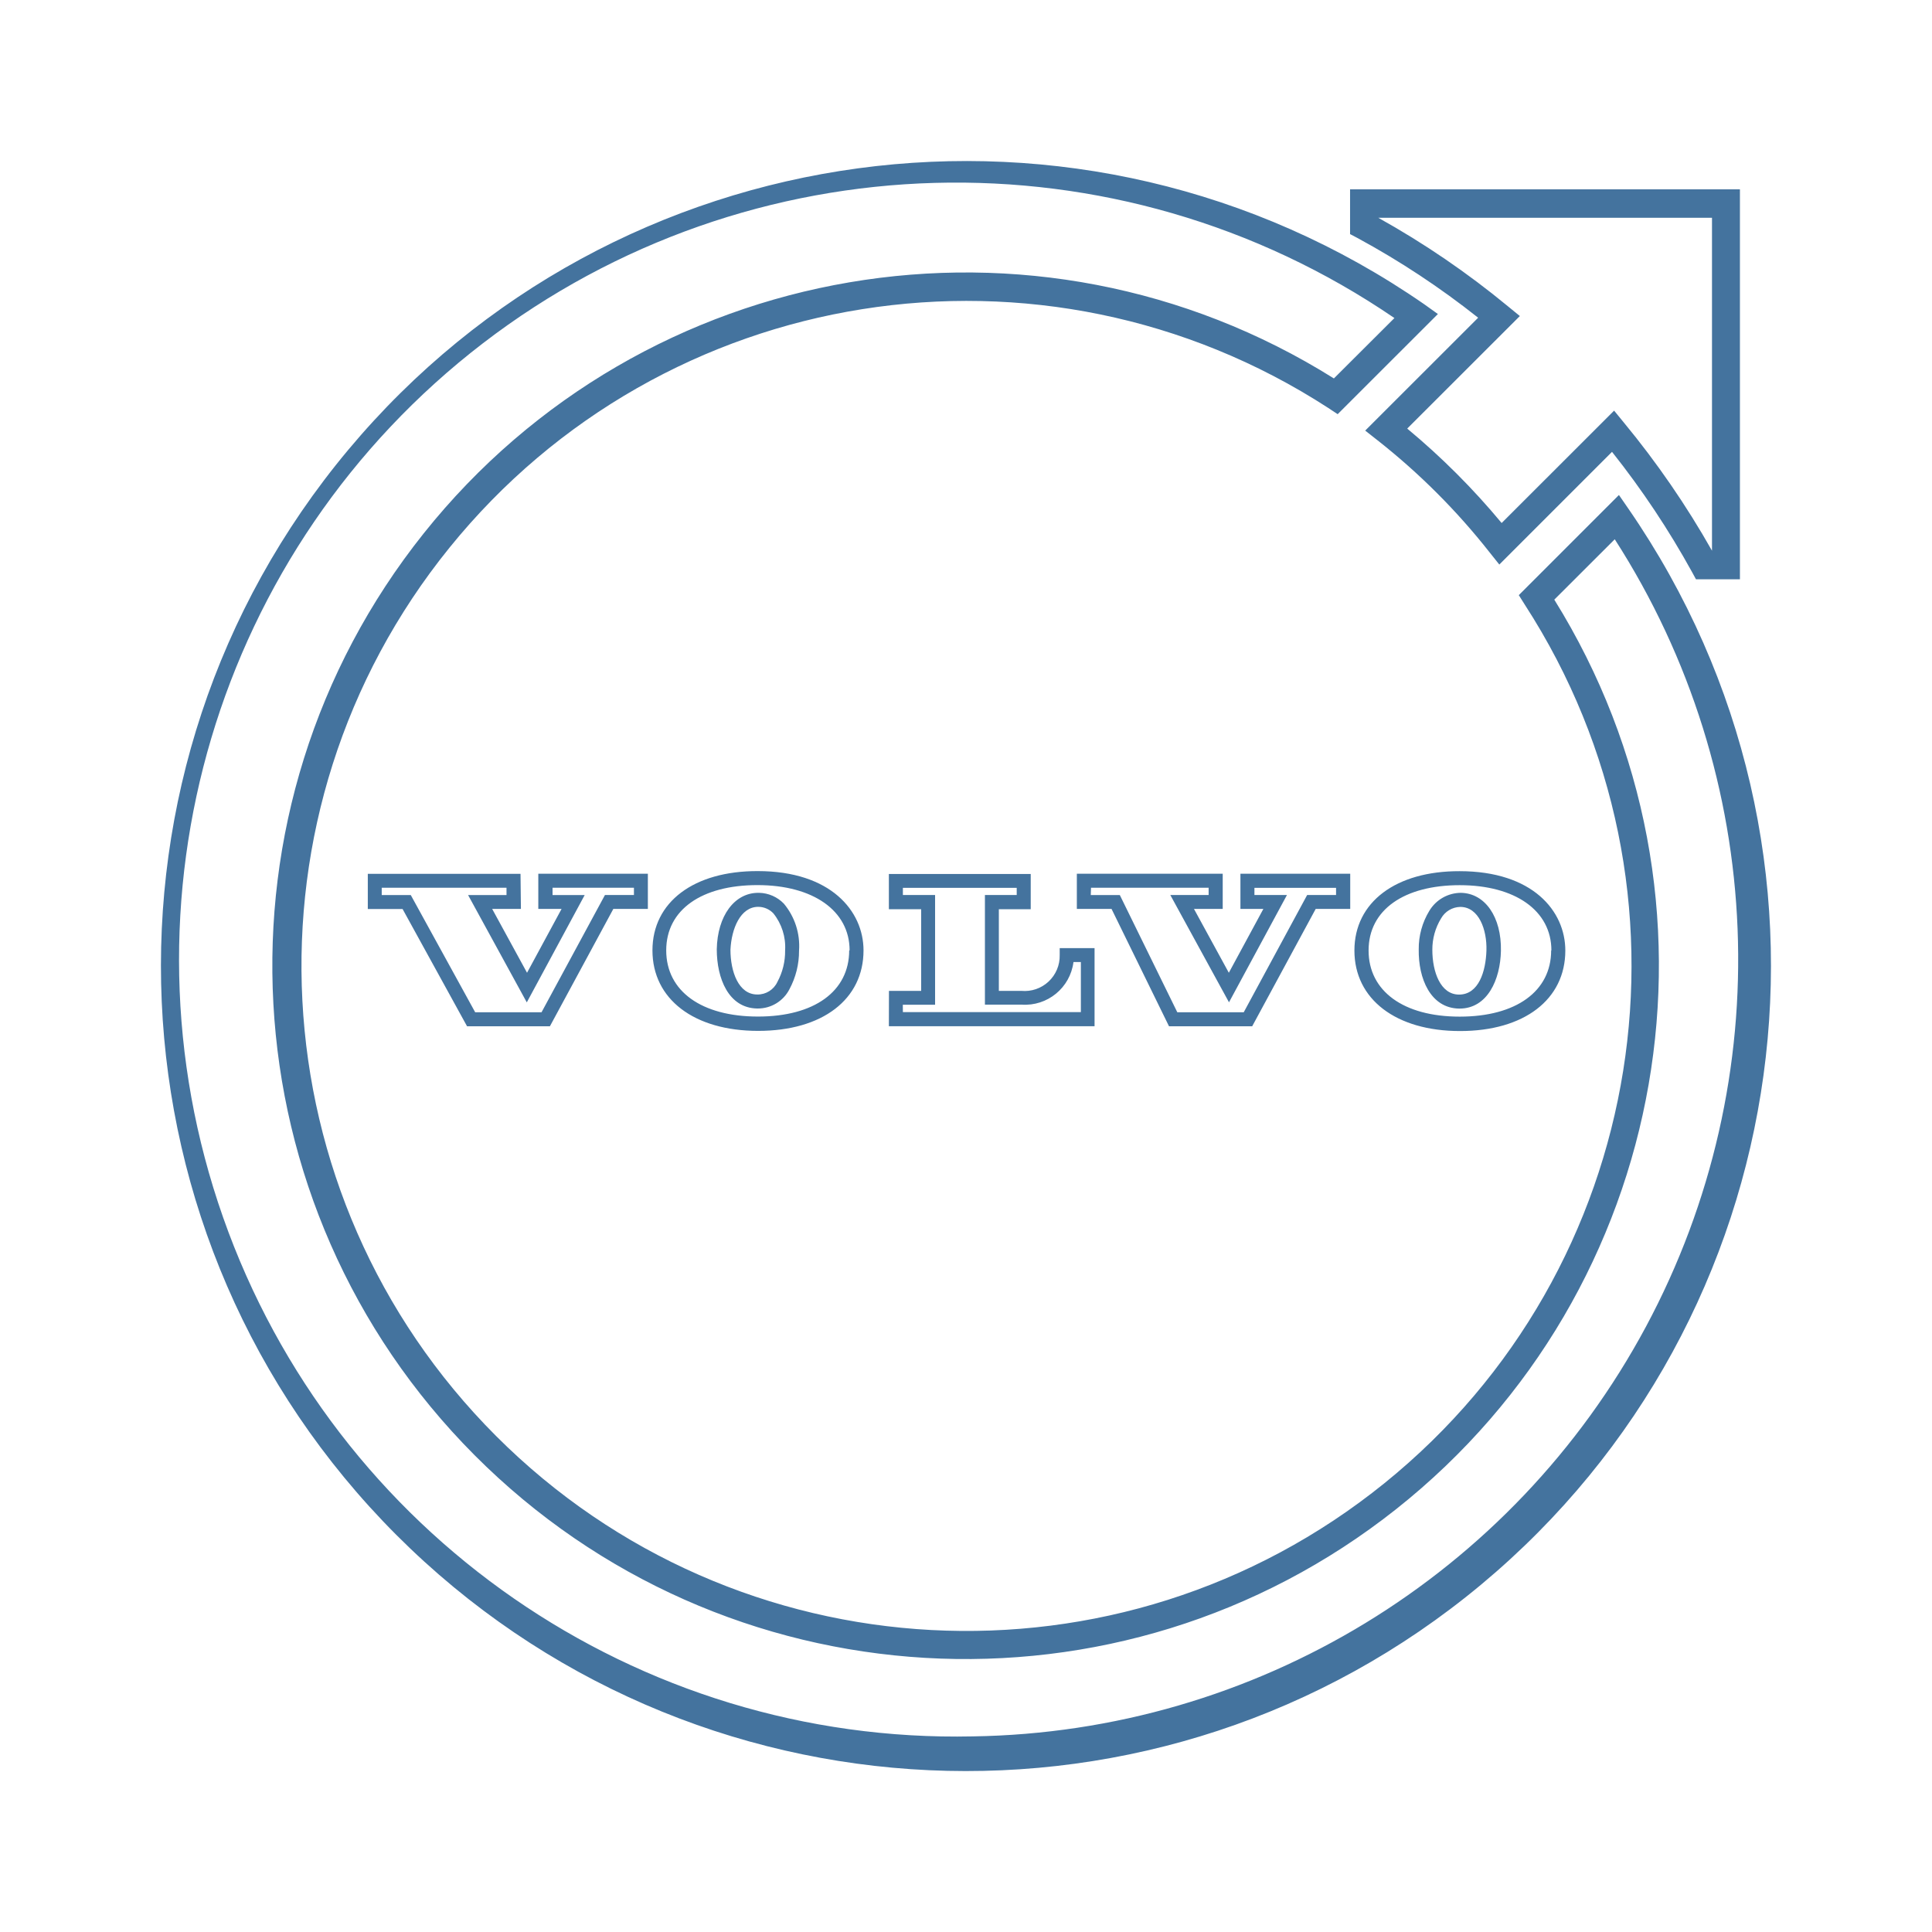
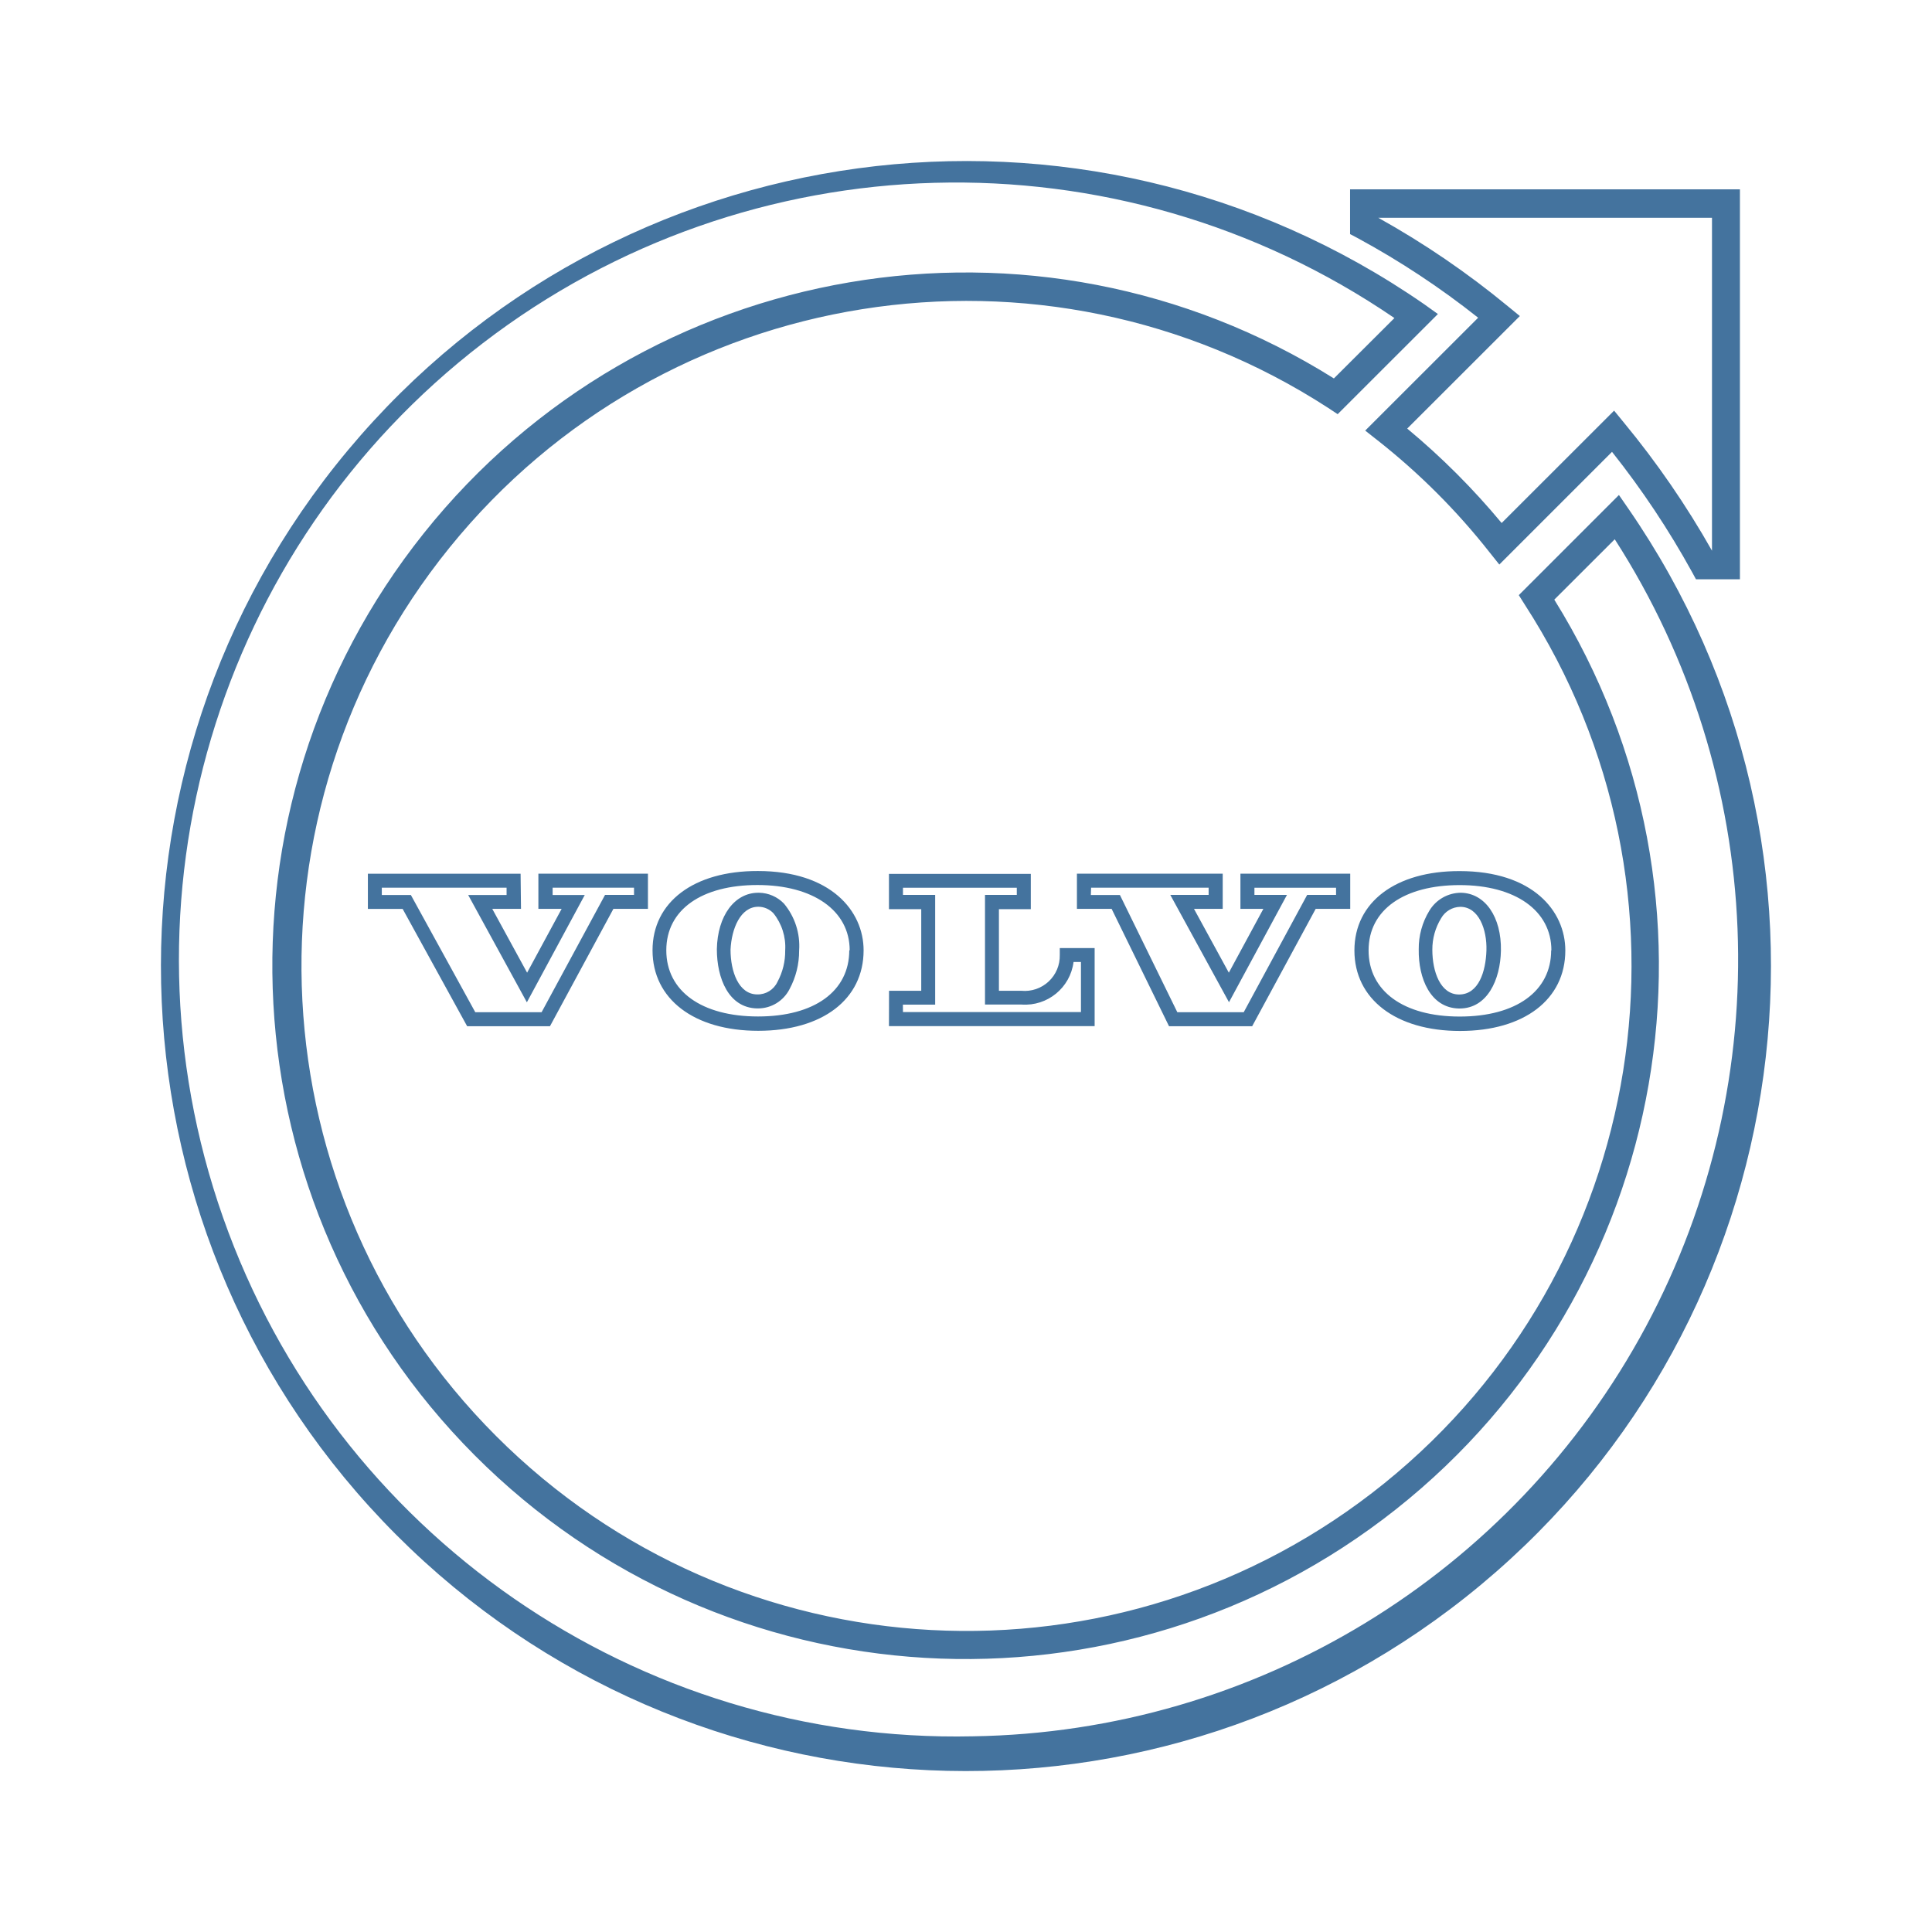
<svg xmlns="http://www.w3.org/2000/svg" viewBox="0 0 24 24">
-   <path fill="#44739e" d="m18.36 3.949-1.401 1.4.155.122a8.3 8.3 0 0 1 1.389 1.389l.122.153 1.4-1.4a10.7 10.7 0 0 1 .994 1.493l.049.09h.546V2.352h-4.843v.556l.091.048a10.3 10.3 0 0 1 1.499.99m2.906-1.241v4.136a11 11 0 0 0-1.095-1.592l-.121-.148-1.397 1.396a9 9 0 0 0-1.173-1.173l1.399-1.398-.149-.122a10.7 10.7 0 0 0-1.61-1.099ZM20.229 6.32l-.118-.171-1.244 1.244.075.119a8.261 8.261 0 1 1-2.443-2.445l.118.078 1.245-1.244-.169-.121a10 10 0 1 0 2.536 2.54m-8.143 15.25a9.652 9.652 0 1 1 5.236-17.619l-.752.75a8.612 8.612 0 1 0 2.738 2.748l.751-.75a9.652 9.652 0 0 1-7.973 14.871m5.538-9.776c-.006.361.146.728.499.735h.008c.346 0 .507-.359.514-.718.008-.419-.196-.714-.496-.72a.46.46 0 0 0-.393.223.9.9 0 0 0-.132.48m.278-.386a.28.28 0 0 1 .238-.142c.231 0 .333.283.325.542s-.096.547-.34.547c-.232 0-.332-.284-.332-.556a.74.74 0 0 1 .109-.391m-1.077.4c0 .604.515 1 1.312 1s1.308-.392 1.308-1c0-.491-.405-.986-1.313-.986-.793-.002-1.307.385-1.307.985m2.444 0c0 .507-.436.822-1.136.822s-1.132-.318-1.132-.822c0-.507.444-.811 1.132-.811s1.139.315 1.139.811Zm-10.365-.015c0 .362.146.729.5.736h.009a.44.44 0 0 0 .394-.24 1 1 0 0 0 .119-.478.82.82 0 0 0-.189-.585.44.44 0 0 0-.308-.134h-.01c-.295 0-.507.286-.515.701m.519-.527a.26.26 0 0 1 .184.081.67.67 0 0 1 .146.46.8.8 0 0 1-.096.392.27.27 0 0 1-.25.156c-.233 0-.333-.285-.333-.556.012-.26.123-.533.345-.533Zm-1.318.541c0 .605.515 1 1.313 1s1.309-.391 1.309-1c0-.489-.407-.985-1.314-.985-.795-.002-1.308.385-1.308.985m2.444 0c0 .508-.433.822-1.133.822s-1.14-.314-1.14-.822.444-.811 1.133-.811 1.145.316 1.145.811Zm-4.083-.951H4.569v.437h.432l.801 1.457h1.029l.788-1.458h.429v-.437H6.687v.437h.289l-.429.793-.433-.793h.357Zm-.174.264h-.477l.729 1.333.719-1.333h-.399v-.091h1.011v.09h-.36l-.788 1.457h-.824l-.8-1.456h-.361v-.091h1.55Zm8.23 1.63h1.033l.789-1.458h.429v-.437h-1.364v.437h.285l-.429.793-.433-.793h.357v-.437h-1.812v.437h.431Zm-.969-1.721h1.461v.09h-.476l.729 1.333.72-1.333h-.404v-.089h1.014v.089h-.359l-.788 1.457h-.825l-.714-1.456h-.361Zm-2.511 1.72h2.555v-.97h-.433v.087a.436.436 0 0 1-.476.444h-.28v-1.014h.396v-.438h-1.762v.438h.401v1.014h-.4Zm.173-.267h.401v-1.363h-.4v-.089h1.414v.089h-.395v1.362h.455a.607.607 0 0 0 .645-.529h.092v.622h-2.211Z" />
+   <path fill="#44739e" d="m18.36 3.949-1.401 1.4.155.122a8.3 8.3 0 0 1 1.389 1.389l.122.153 1.4-1.4a10.7 10.7 0 0 1 .994 1.493l.049.09h.546V2.352h-4.843v.556l.091.048a10.3 10.3 0 0 1 1.499.99m2.906-1.241v4.136a11 11 0 0 0-1.095-1.592l-.121-.148-1.397 1.396a9 9 0 0 0-1.173-1.173l1.399-1.398-.149-.122a10.7 10.7 0 0 0-1.61-1.099ZM20.229 6.32l-.118-.171-1.244 1.244.075.119a8.261 8.261 0 1 1-2.443-2.445l.118.078 1.245-1.244-.169-.121a10 10 0 1 0 2.536 2.54m-8.142 15.249a9.652 9.652 0 1 1 5.235-17.618l-.752.75a8.612 8.612 0 1 0 2.738 2.748l.751-.75a9.652 9.652 0 0 1-7.972 14.87m5.537-9.776c-.006.361.146.728.499.735h.008c.346 0 .507-.359.514-.718.008-.419-.196-.714-.496-.72a.46.46 0 0 0-.393.223.9.9 0 0 0-.132.48m.278-.386a.28.28 0 0 1 .238-.142c.231 0 .333.283.325.542s-.096.547-.34.547c-.232 0-.332-.284-.332-.556a.74.74 0 0 1 .109-.391m-1.077.4c0 .604.515 1 1.312 1s1.308-.392 1.308-1c0-.491-.405-.986-1.313-.986-.793-.002-1.307.385-1.307.985m2.444 0c0 .507-.436.822-1.136.822s-1.132-.318-1.132-.822c0-.507.444-.811 1.132-.811s1.139.315 1.139.811Zm-10.364-.015c0 .362.146.729.5.736h.009a.44.44 0 0 0 .394-.24 1 1 0 0 0 .119-.478.82.82 0 0 0-.189-.585.44.44 0 0 0-.308-.134h-.01c-.295 0-.507.286-.515.701m.519-.527a.26.26 0 0 1 .184.081.67.67 0 0 1 .146.46.8.8 0 0 1-.096.392.27.27 0 0 1-.25.156c-.233 0-.333-.285-.333-.556.012-.26.123-.533.345-.533Zm-1.318.541c0 .605.515 1 1.313 1s1.309-.391 1.309-1c0-.489-.407-.985-1.314-.985-.795-.002-1.308.385-1.308.985m2.444 0c0 .508-.433.822-1.133.822s-1.14-.314-1.14-.822.444-.811 1.133-.811 1.145.316 1.145.811Zm-4.083-.951H4.57v.437h.432l.801 1.457h1.029l.788-1.458h.429v-.437H6.688v.437h.289l-.429.793-.433-.793h.357Zm-.174.264h-.477l.729 1.333.719-1.333h-.399v-.091h1.011v.09h-.36l-.788 1.457h-.824l-.8-1.456h-.361v-.091h1.55Zm8.229 1.63h1.033l.789-1.458h.429v-.437h-1.364v.437h.285l-.429.793-.433-.793h.357v-.437h-1.811v.437h.431Zm-.968-1.721h1.46v.09h-.476l.729 1.333.72-1.333h-.404v-.089h1.014v.089h-.359l-.788 1.457h-.825l-.713-1.456h-.361Zm-2.511 1.72h2.555v-.97h-.433v.087a.436.436 0 0 1-.476.444h-.28v-1.014h.396v-.438h-1.762v.438h.401v1.014h-.4Zm.173-.267h.401v-1.363h-.4v-.089h1.414v.089h-.395v1.362h.455a.607.607 0 0 0 .645-.529h.092v.622h-2.211Z" />
</svg>
